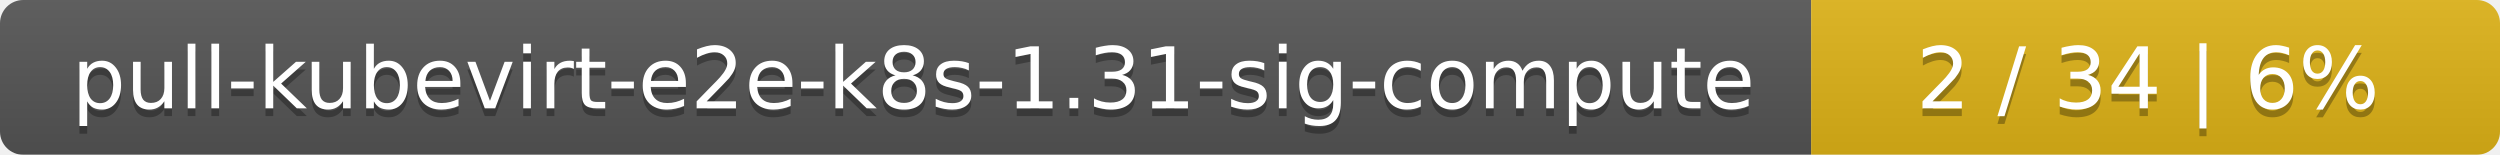
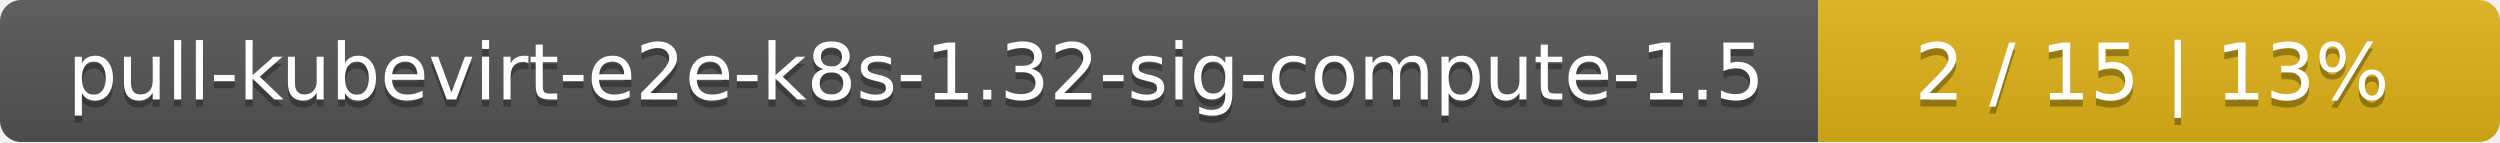
- <svg xmlns="http://www.w3.org/2000/svg" width="323" height="20">
+ <svg xmlns="http://www.w3.org/2000/svg" width="352" height="20">
  <linearGradient id="smooth" x2="0" y2="100%">
    <stop offset="0" stop-color="#bbb" stop-opacity=".1" />
    <stop offset="1" stop-opacity=".1" />
  </linearGradient>
  <mask id="round">
-     <rect width="323" height="20" rx="3" fill="#fff" />
+     <rect width="352" height="20" rx="3" fill="#fff" />
  </mask>
  <g mask="url(#round)">
-     <rect width="234" height="20" fill="#555" />
-     <rect x="234" width="89" height="20" fill="#dfb317" />
-     <rect width="323" height="20" fill="url(#smooth)" />
+     <rect width="256" height="20" fill="#555" />
+     <rect x="256" width="96" height="20" fill="#dfb317" />
+     <rect width="352" height="20" fill="url(#smooth)" />
  </g>
  <g fill="#fff" text-anchor="middle" font-family="DejaVu Sans,Verdana,Geneva,sans-serif" font-size="11">
-     <text x="118" y="15" fill="#010101" fill-opacity=".3">pull-kubevirt-e2e-k8s-1.31-sig-compute</text>
-     <text x="118" y="14">pull-kubevirt-e2e-k8s-1.31-sig-compute</text>
-     <text x="277.5" y="15" fill="#010101" fill-opacity=".3">2 / 34    |    6%</text>
-     <text x="277.5" y="14">2 / 34    |    6%</text>
+     <text x="129" y="15" fill="#010101" fill-opacity=".3">pull-kubevirt-e2e-k8s-1.32-sig-compute-1.5</text>
+     <text x="129" y="14">pull-kubevirt-e2e-k8s-1.32-sig-compute-1.5</text>
+     <text x="303" y="15" fill="#010101" fill-opacity=".3">2 / 15    |    13%</text>
+     <text x="303" y="14">2 / 15    |    13%</text>
  </g>
</svg>
